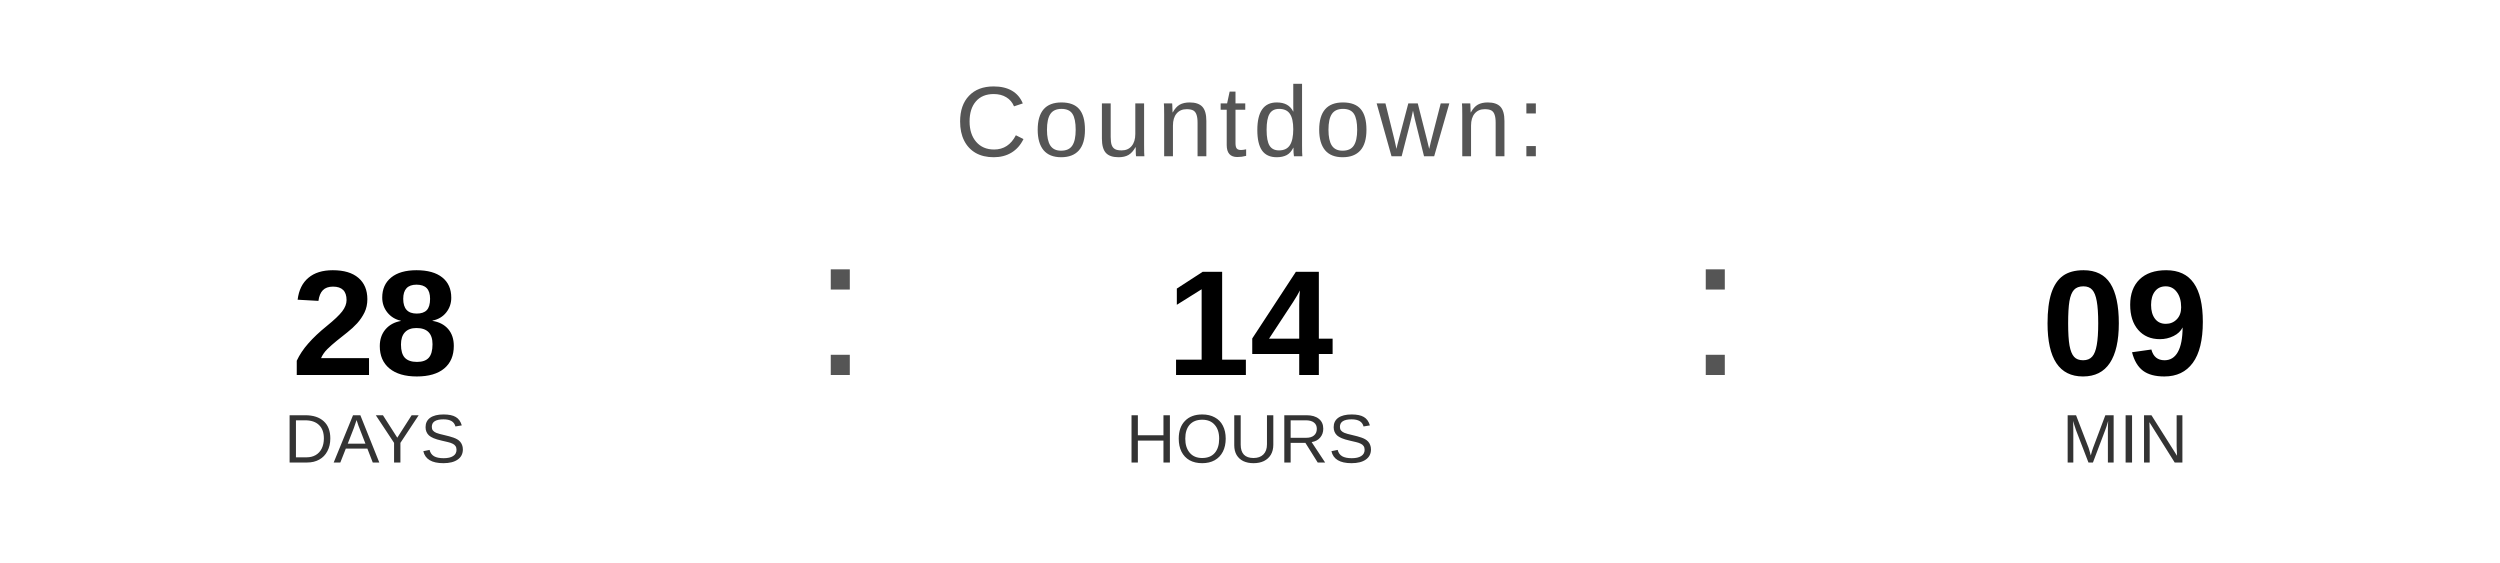
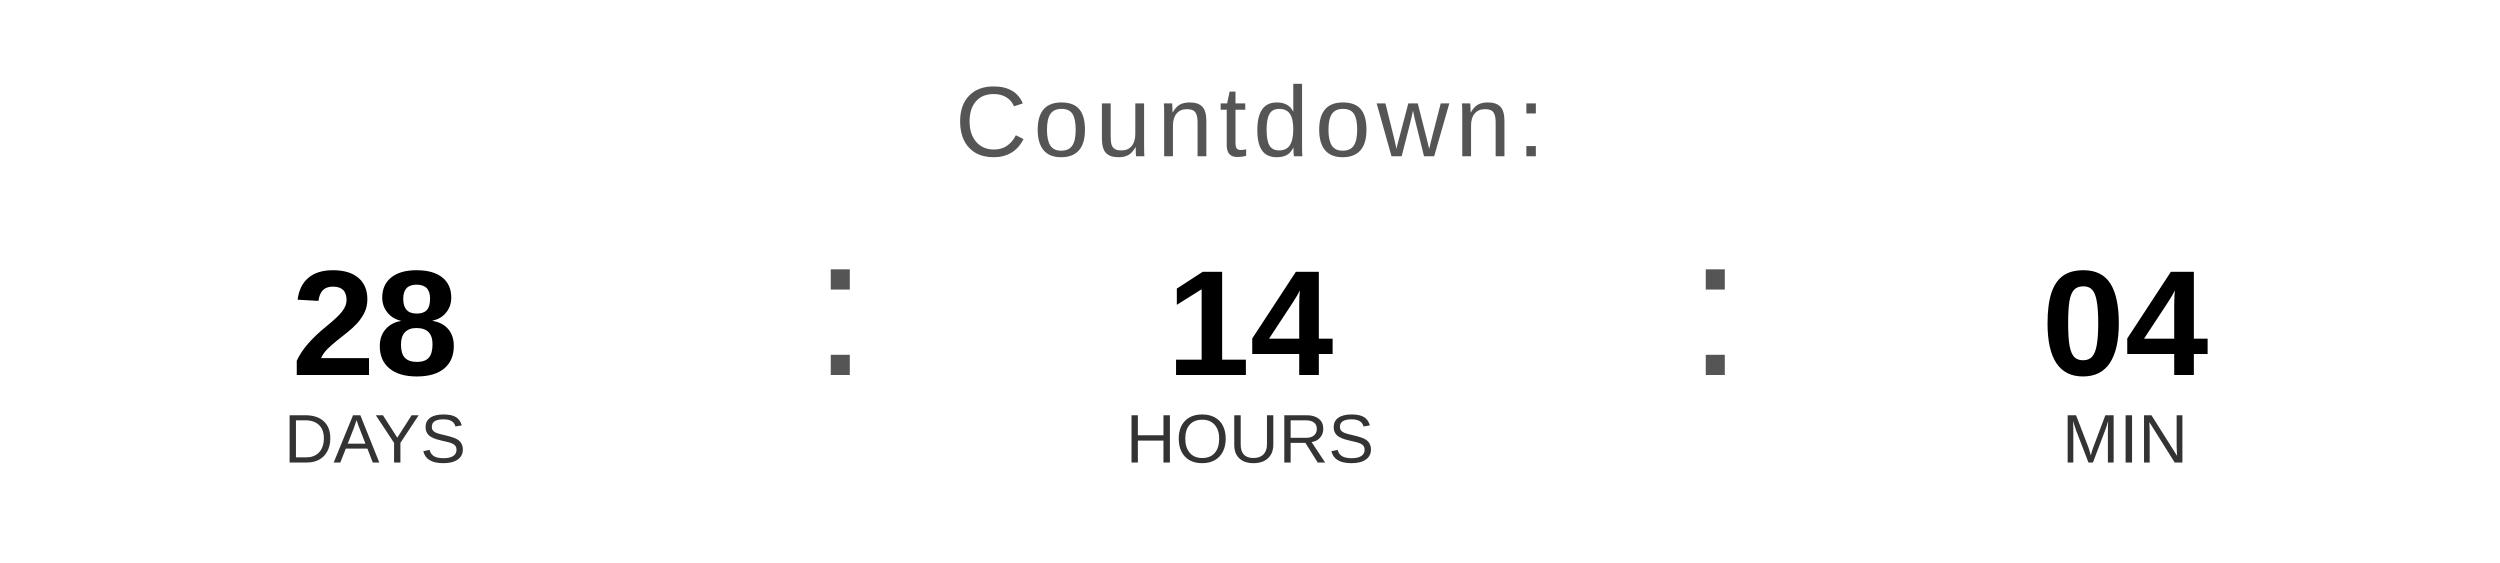
<svg xmlns="http://www.w3.org/2000/svg" width="400" height="90" viewBox="0 0 400 90">
  <text x="200" y="25" font-family="Arial, Helvetica, sans-serif" font-size="16" fill="#555555" text-anchor="middle" letter-spacing="1">
    Countdown:
  </text>
  <text x="60" y="60" font-family="Arial, Helvetica, sans-serif" font-size="24" font-weight="bold" fill="#000000" text-anchor="middle">28</text>
  <text x="60" y="74" font-family="Arial, Helvetica, sans-serif" font-size="11" fill="#333333" text-anchor="middle">DAYS</text>
  <text x="130" y="60" font-family="Arial, sans-serif" font-size="32" fill="#555555">:</text>
  <text x="200" y="60" font-family="Arial, Helvetica, sans-serif" font-size="24" font-weight="bold" fill="#000000" text-anchor="middle">14</text>
  <text x="200" y="74" font-family="Arial, Helvetica, sans-serif" font-size="11" fill="#333333" text-anchor="middle">HOURS</text>
  <text x="270" y="60" font-family="Arial, sans-serif" font-size="32" fill="#555555">:</text>
-   <text x="340" y="60" font-family="Arial, Helvetica, sans-serif" font-size="24" font-weight="bold" fill="#000000" text-anchor="middle">09</text>
+   <text x="340" y="60" font-family="Arial, Helvetica, sans-serif" font-size="24" font-weight="bold" fill="#000000" text-anchor="middle">04</text>
  <text x="340" y="74" font-family="Arial, Helvetica, sans-serif" font-size="11" fill="#333333" text-anchor="middle">MIN</text>
</svg>
